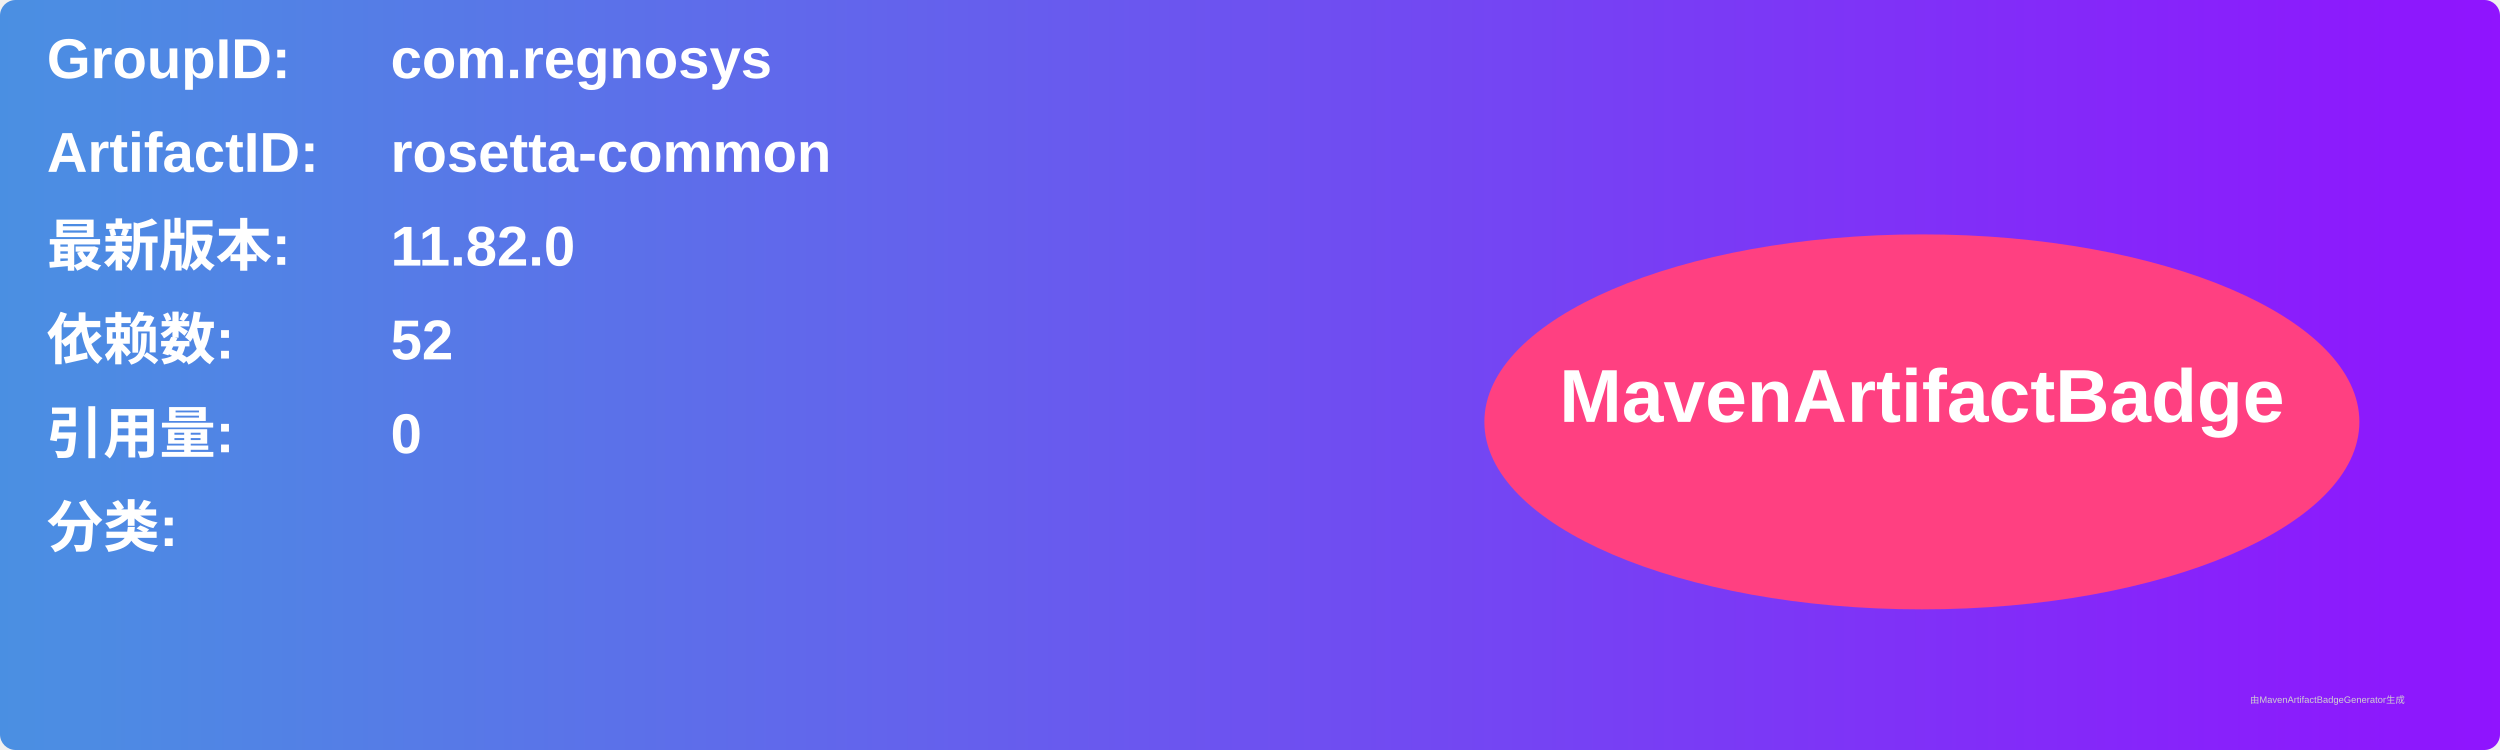
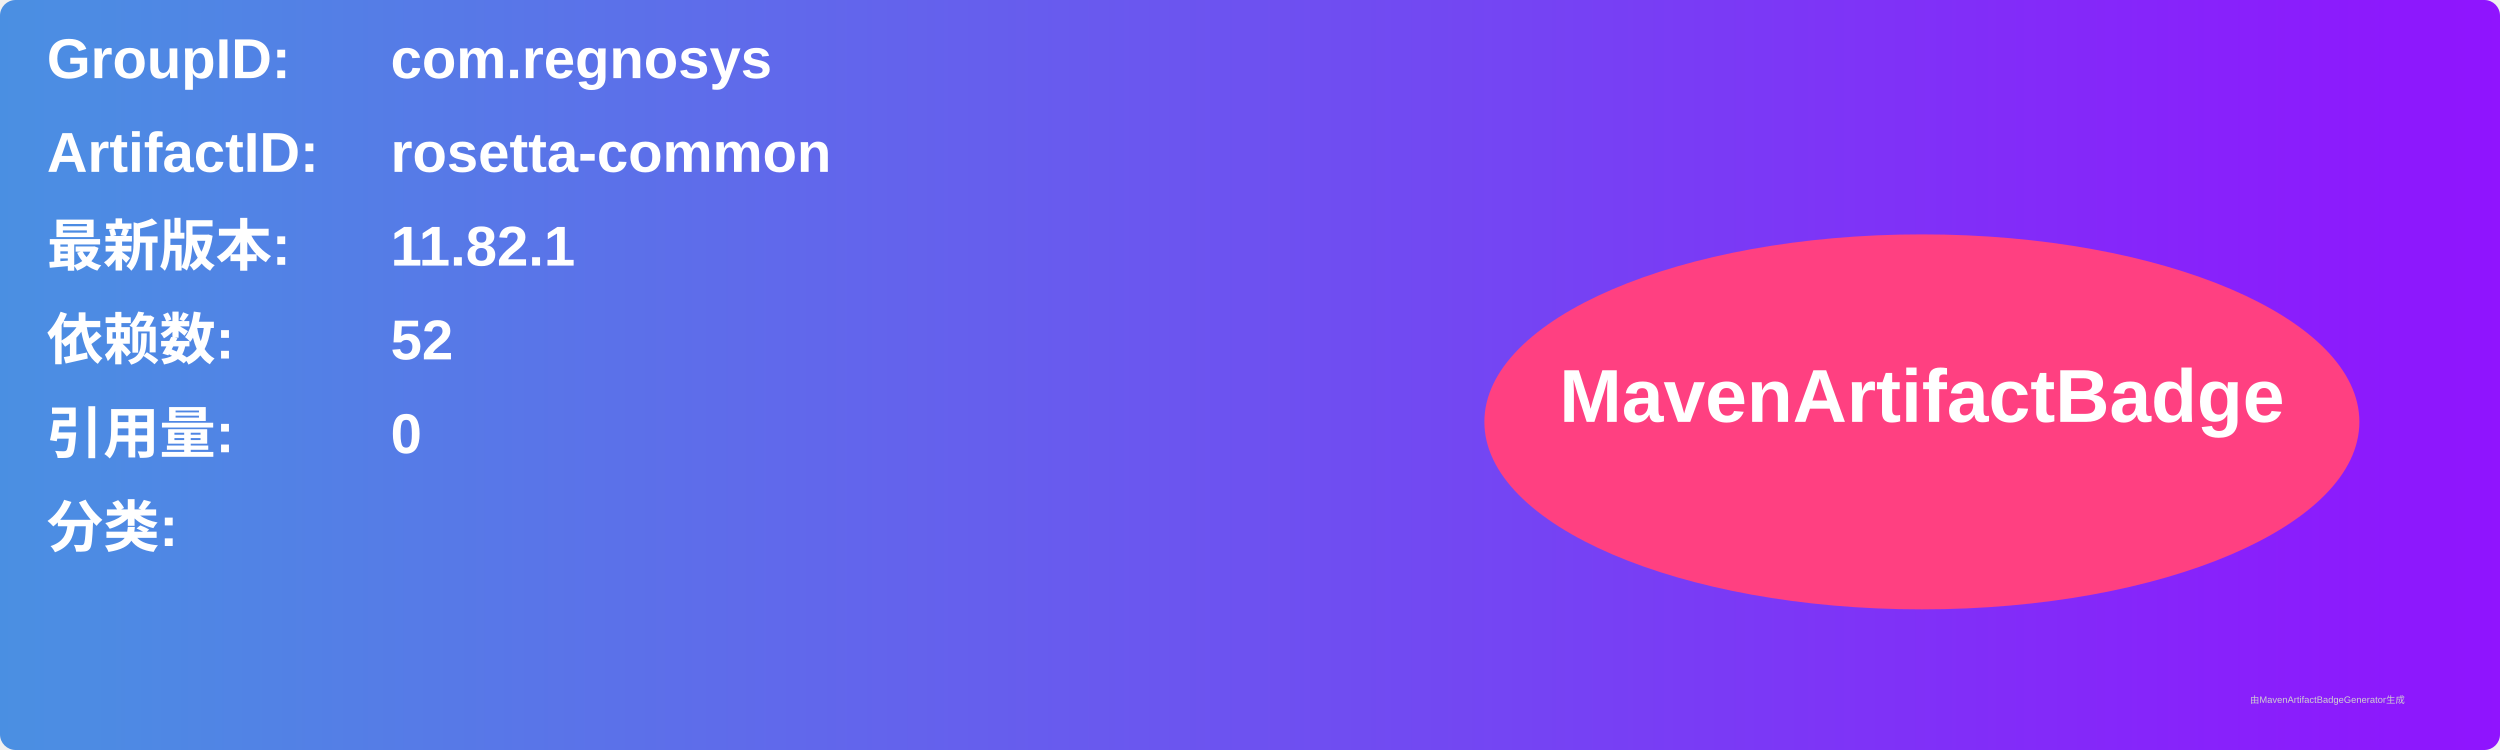
<svg xmlns="http://www.w3.org/2000/svg" width="800" height="240" viewBox="0 0 800 240">
  <linearGradient id="grad" x1="0%" y1="0%" x2="100%" y2="0%">
    <stop offset="0%" stop-color="#4a90e2" />
    <stop offset="100%" stop-color="#9013fe" />
  </linearGradient>
  <rect width="100%" height="100%" rx="5" ry="5" fill="url(#grad)" />
  <g transform="translate(15, 15)">
    <text x="0" y="10" font-family="Arial" font-size="18" fill="white" font-weight="bold" width="260">GroupID:</text>
    <text x="110" y="10" font-family="Arial" font-size="18" fill="white" font-weight="bold" width="460">com.regnosys</text>
    <text x="0" y="40" font-family="Arial" font-size="18" fill="white" font-weight="bold" width="260">ArtifactID:</text>
    <text x="110" y="40" font-family="Arial" font-size="18" fill="white" font-weight="bold" width="460">rosetta-common</text>
    <text x="0" y="70" font-family="Arial" font-size="18" fill="white" font-weight="bold">最新版本:</text>
    <text x="110" y="70" font-family="Arial" font-size="18" fill="white" font-weight="bold">
-       <tspan font-weight="bold">11.82.0</tspan>
+       <tspan font-weight="bold">11.82.1</tspan>
    </text>
    <text x="0" y="100" font-family="Arial" font-size="18" fill="white" font-weight="bold">依赖数: </text>
    <text x="110" y="100" font-family="Arial" font-size="18" fill="white">
      <tspan font-weight="bold">52</tspan>
    </text>
    <text x="0" y="130" font-family="Arial" font-size="18" fill="white" font-weight="bold">引用量: </text>
    <text x="110" y="130" font-family="Arial" font-size="18" fill="white">
      <tspan font-weight="bold">0</tspan>
    </text>
    <text x="0" y="160" font-family="Arial" font-size="18" fill="white" font-weight="bold">分类:</text>
    <text x="10" y="190" font-family="Arial" font-size="10" fill="white">
      <tspan font-weight="bold" />
    </text>
    <ellipse cx="600" cy="120" rx="140" ry="60" fill="#ff4081" />
    <text x="600" y="120" text-anchor="middle" font-family="Arial" font-size="24" fill="white" font-weight="bold">MavenArtifactBadge</text>
  </g>
  <text x="720" y="225" font-family="Arial" font-size="3" fill="#d0d0d0">由MavenArtifactBadgeGenerator生成</text>
</svg>
